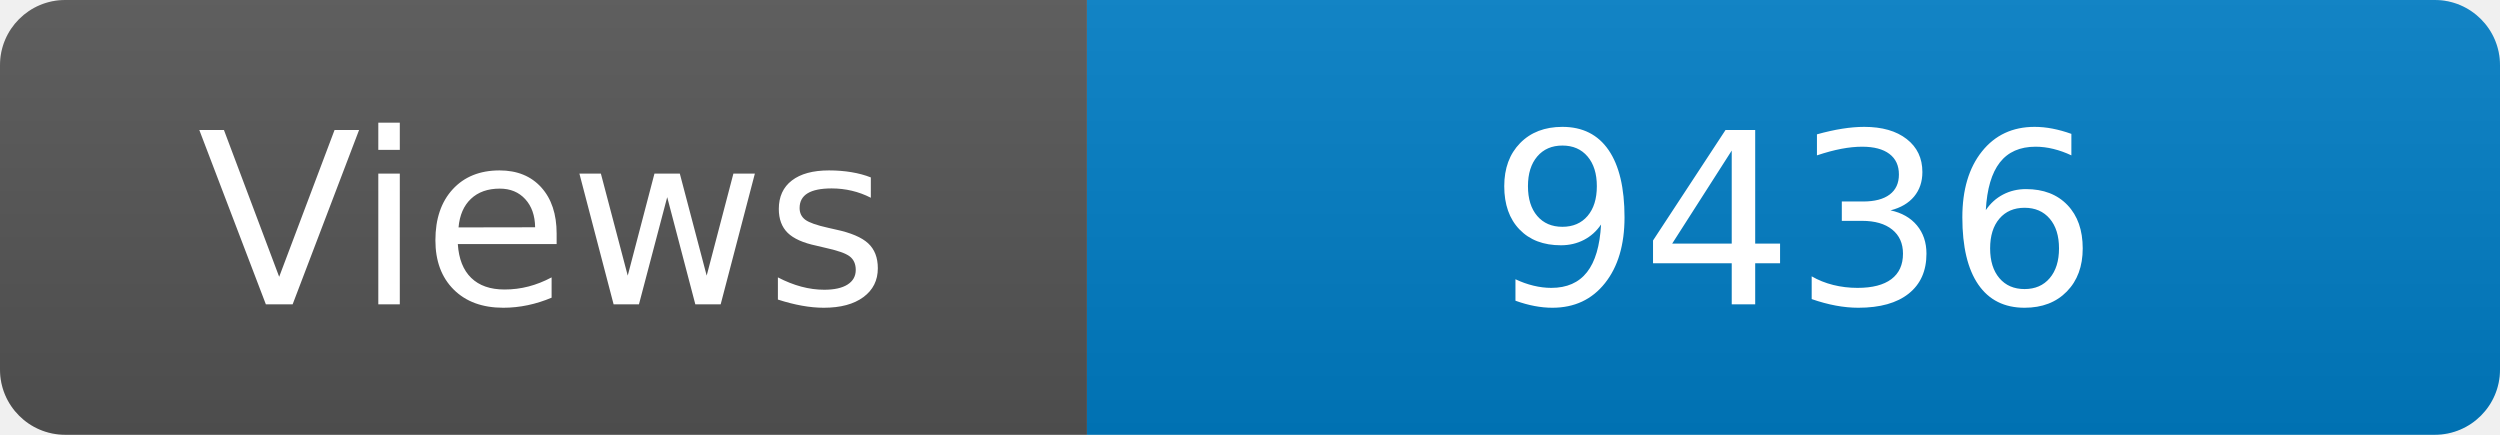
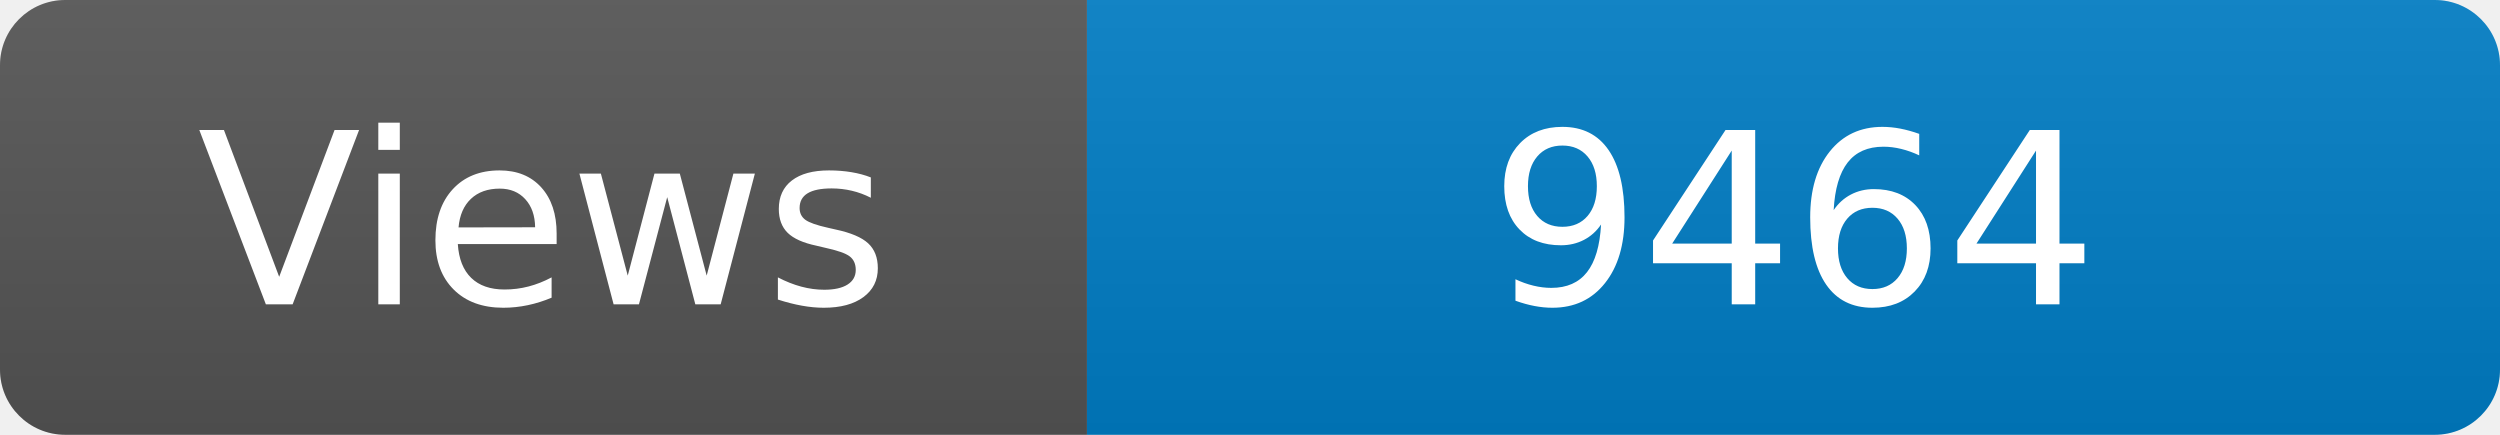
<svg xmlns="http://www.w3.org/2000/svg" width="115" height="20" role="img" aria-label="Maintained?: yes">
  <linearGradient id="s" x2="0" y2="100%">
    <stop offset="0" stop-color="#bbb" stop-opacity=".1" />
    <stop offset="1" stop-opacity=".1" />
  </linearGradient>
  <clipPath id="r">
    <rect width="115" height="20" rx="3" fill="#fff" />
  </clipPath>
  <g clip-path="url(#r)">
    <rect width="50" height="20" fill="#555" />
    <rect x="50" width="160" height="20" fill="#007ec6" />
    <rect width="115" height="20" fill="url(#s)" />
  </g>
  <g fill="#fff" text-anchor="middle" font-family="Verdana,Geneva,DejaVu Sans,sans-serif" font-size="110">
    <text x="250" y="140" transform="scale(.1)" fill="#fff">Views</text>
-     <text x="825" y="140" transform="scale(.1)" fill="#fff">9436</text>
+     <text x="825" y="140" transform="scale(.1)" fill="#fff">9464</text>
  </g>
</svg>
